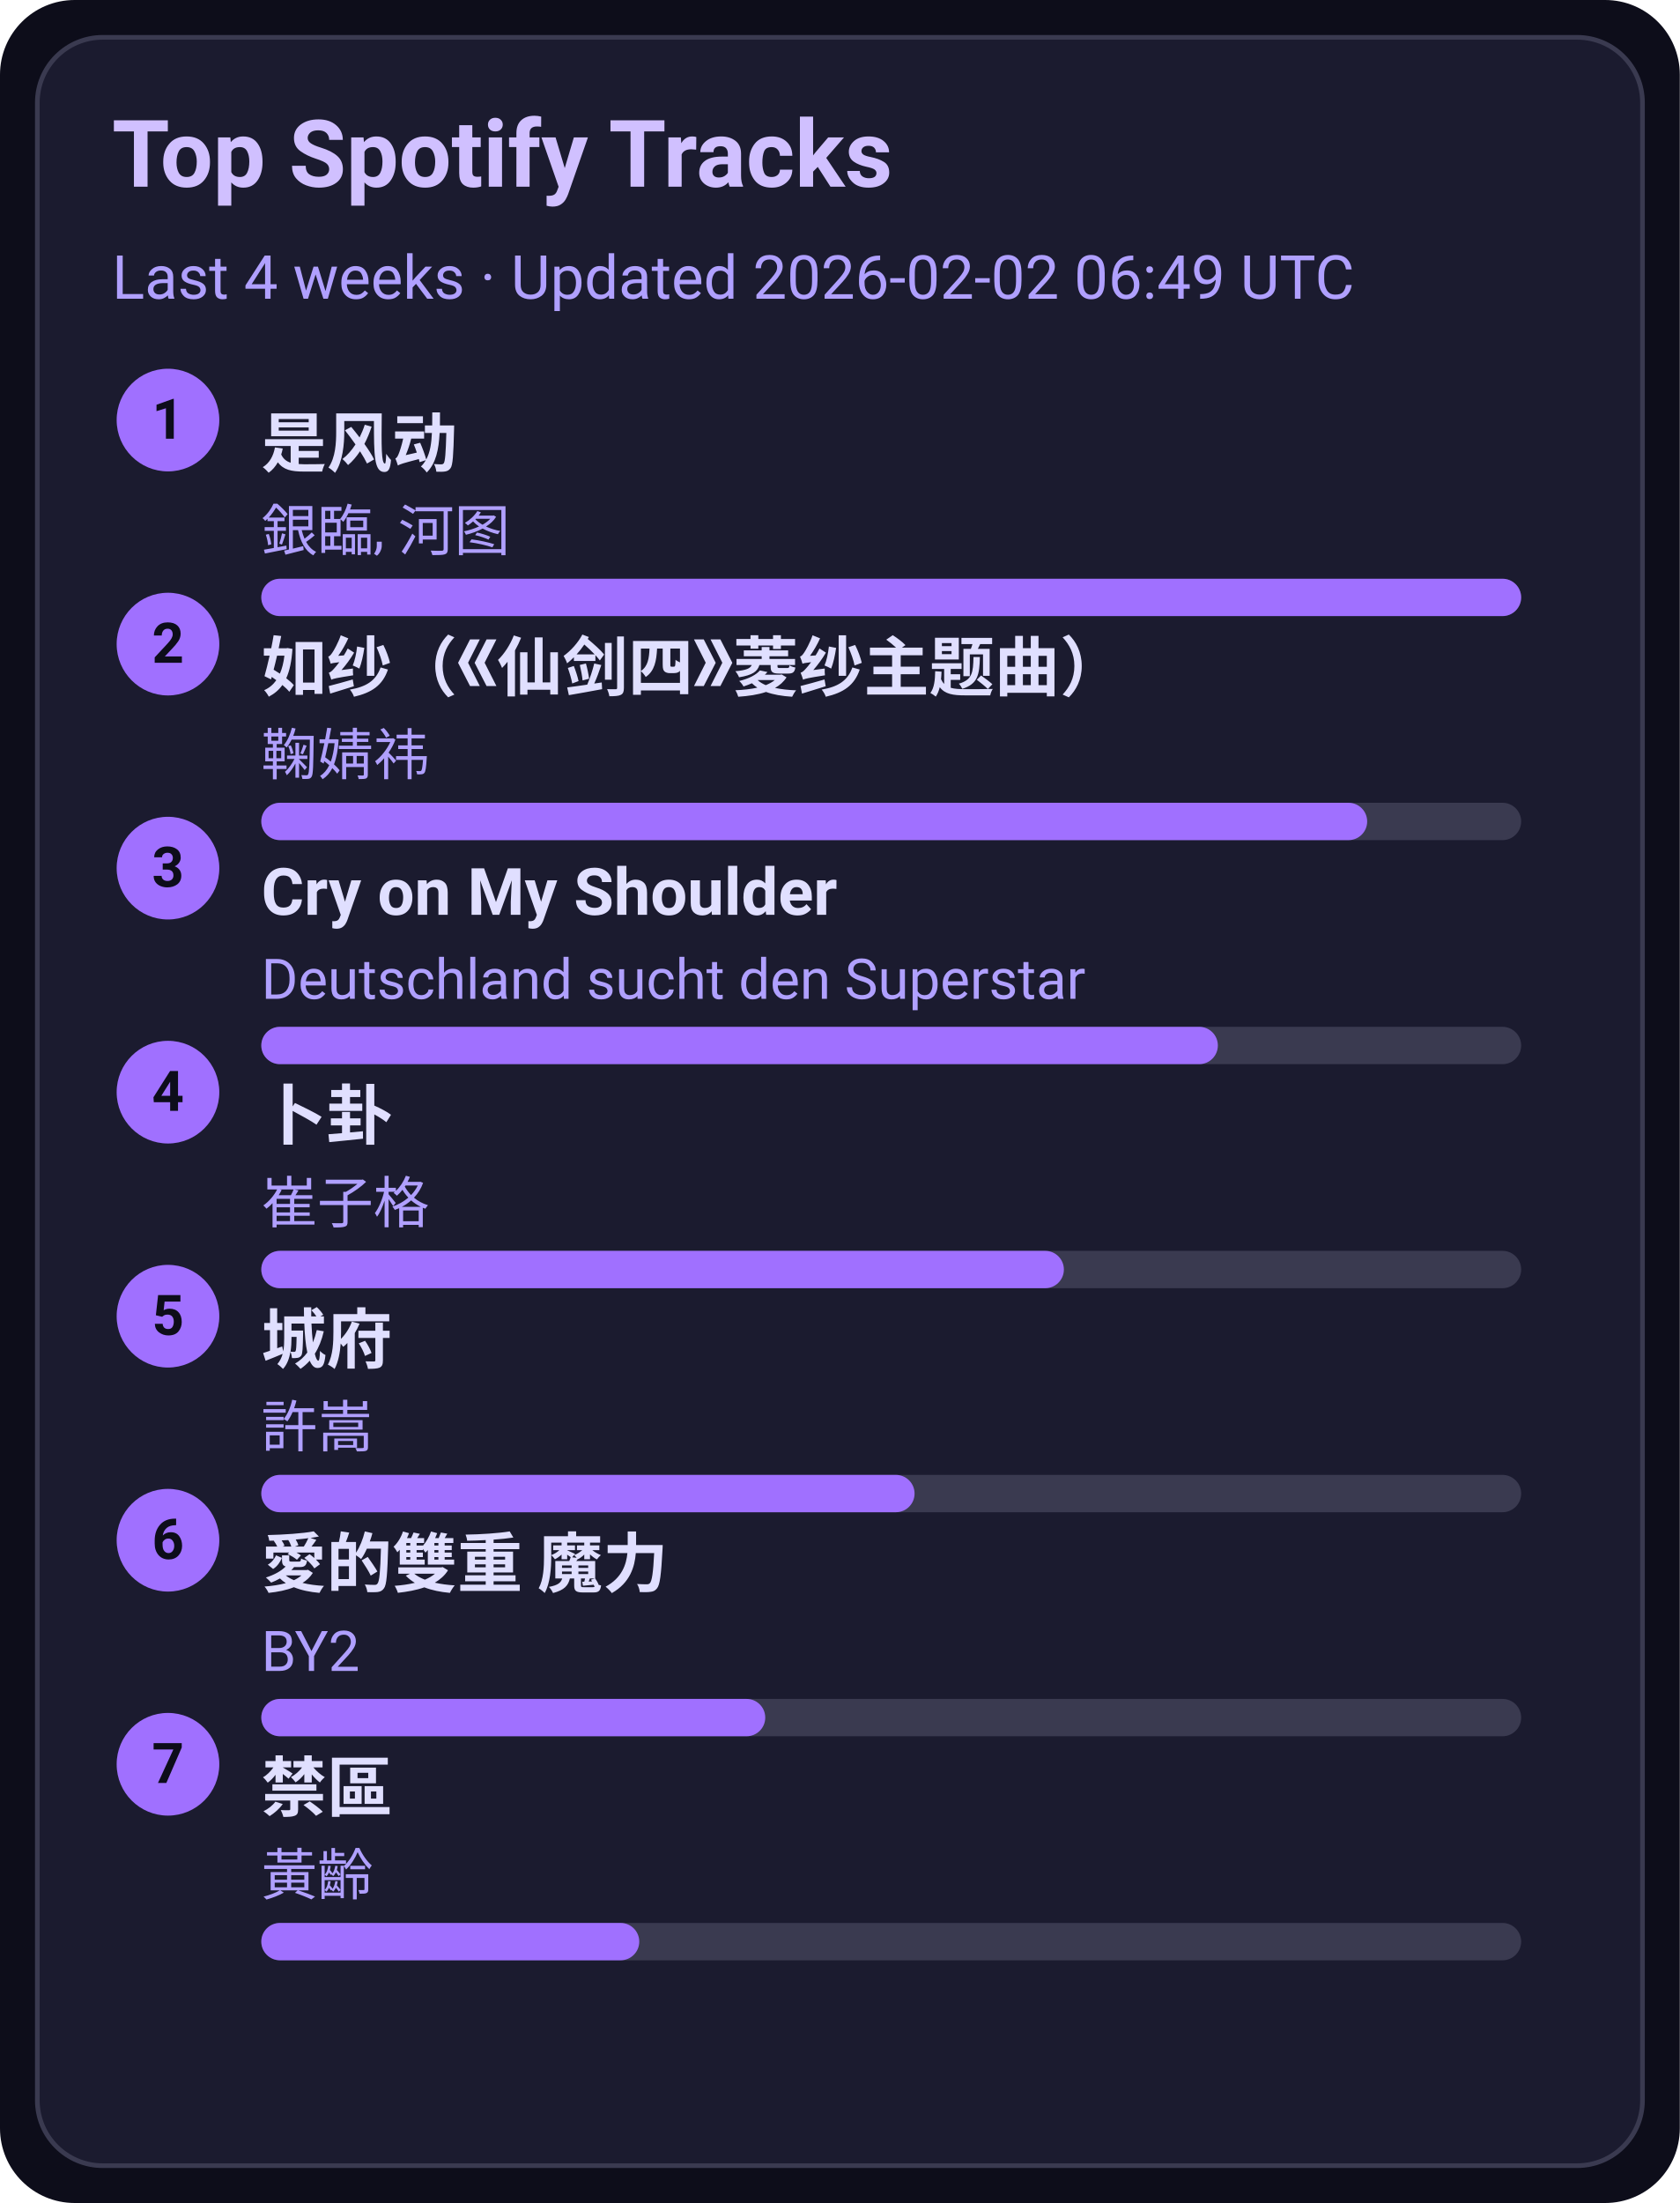
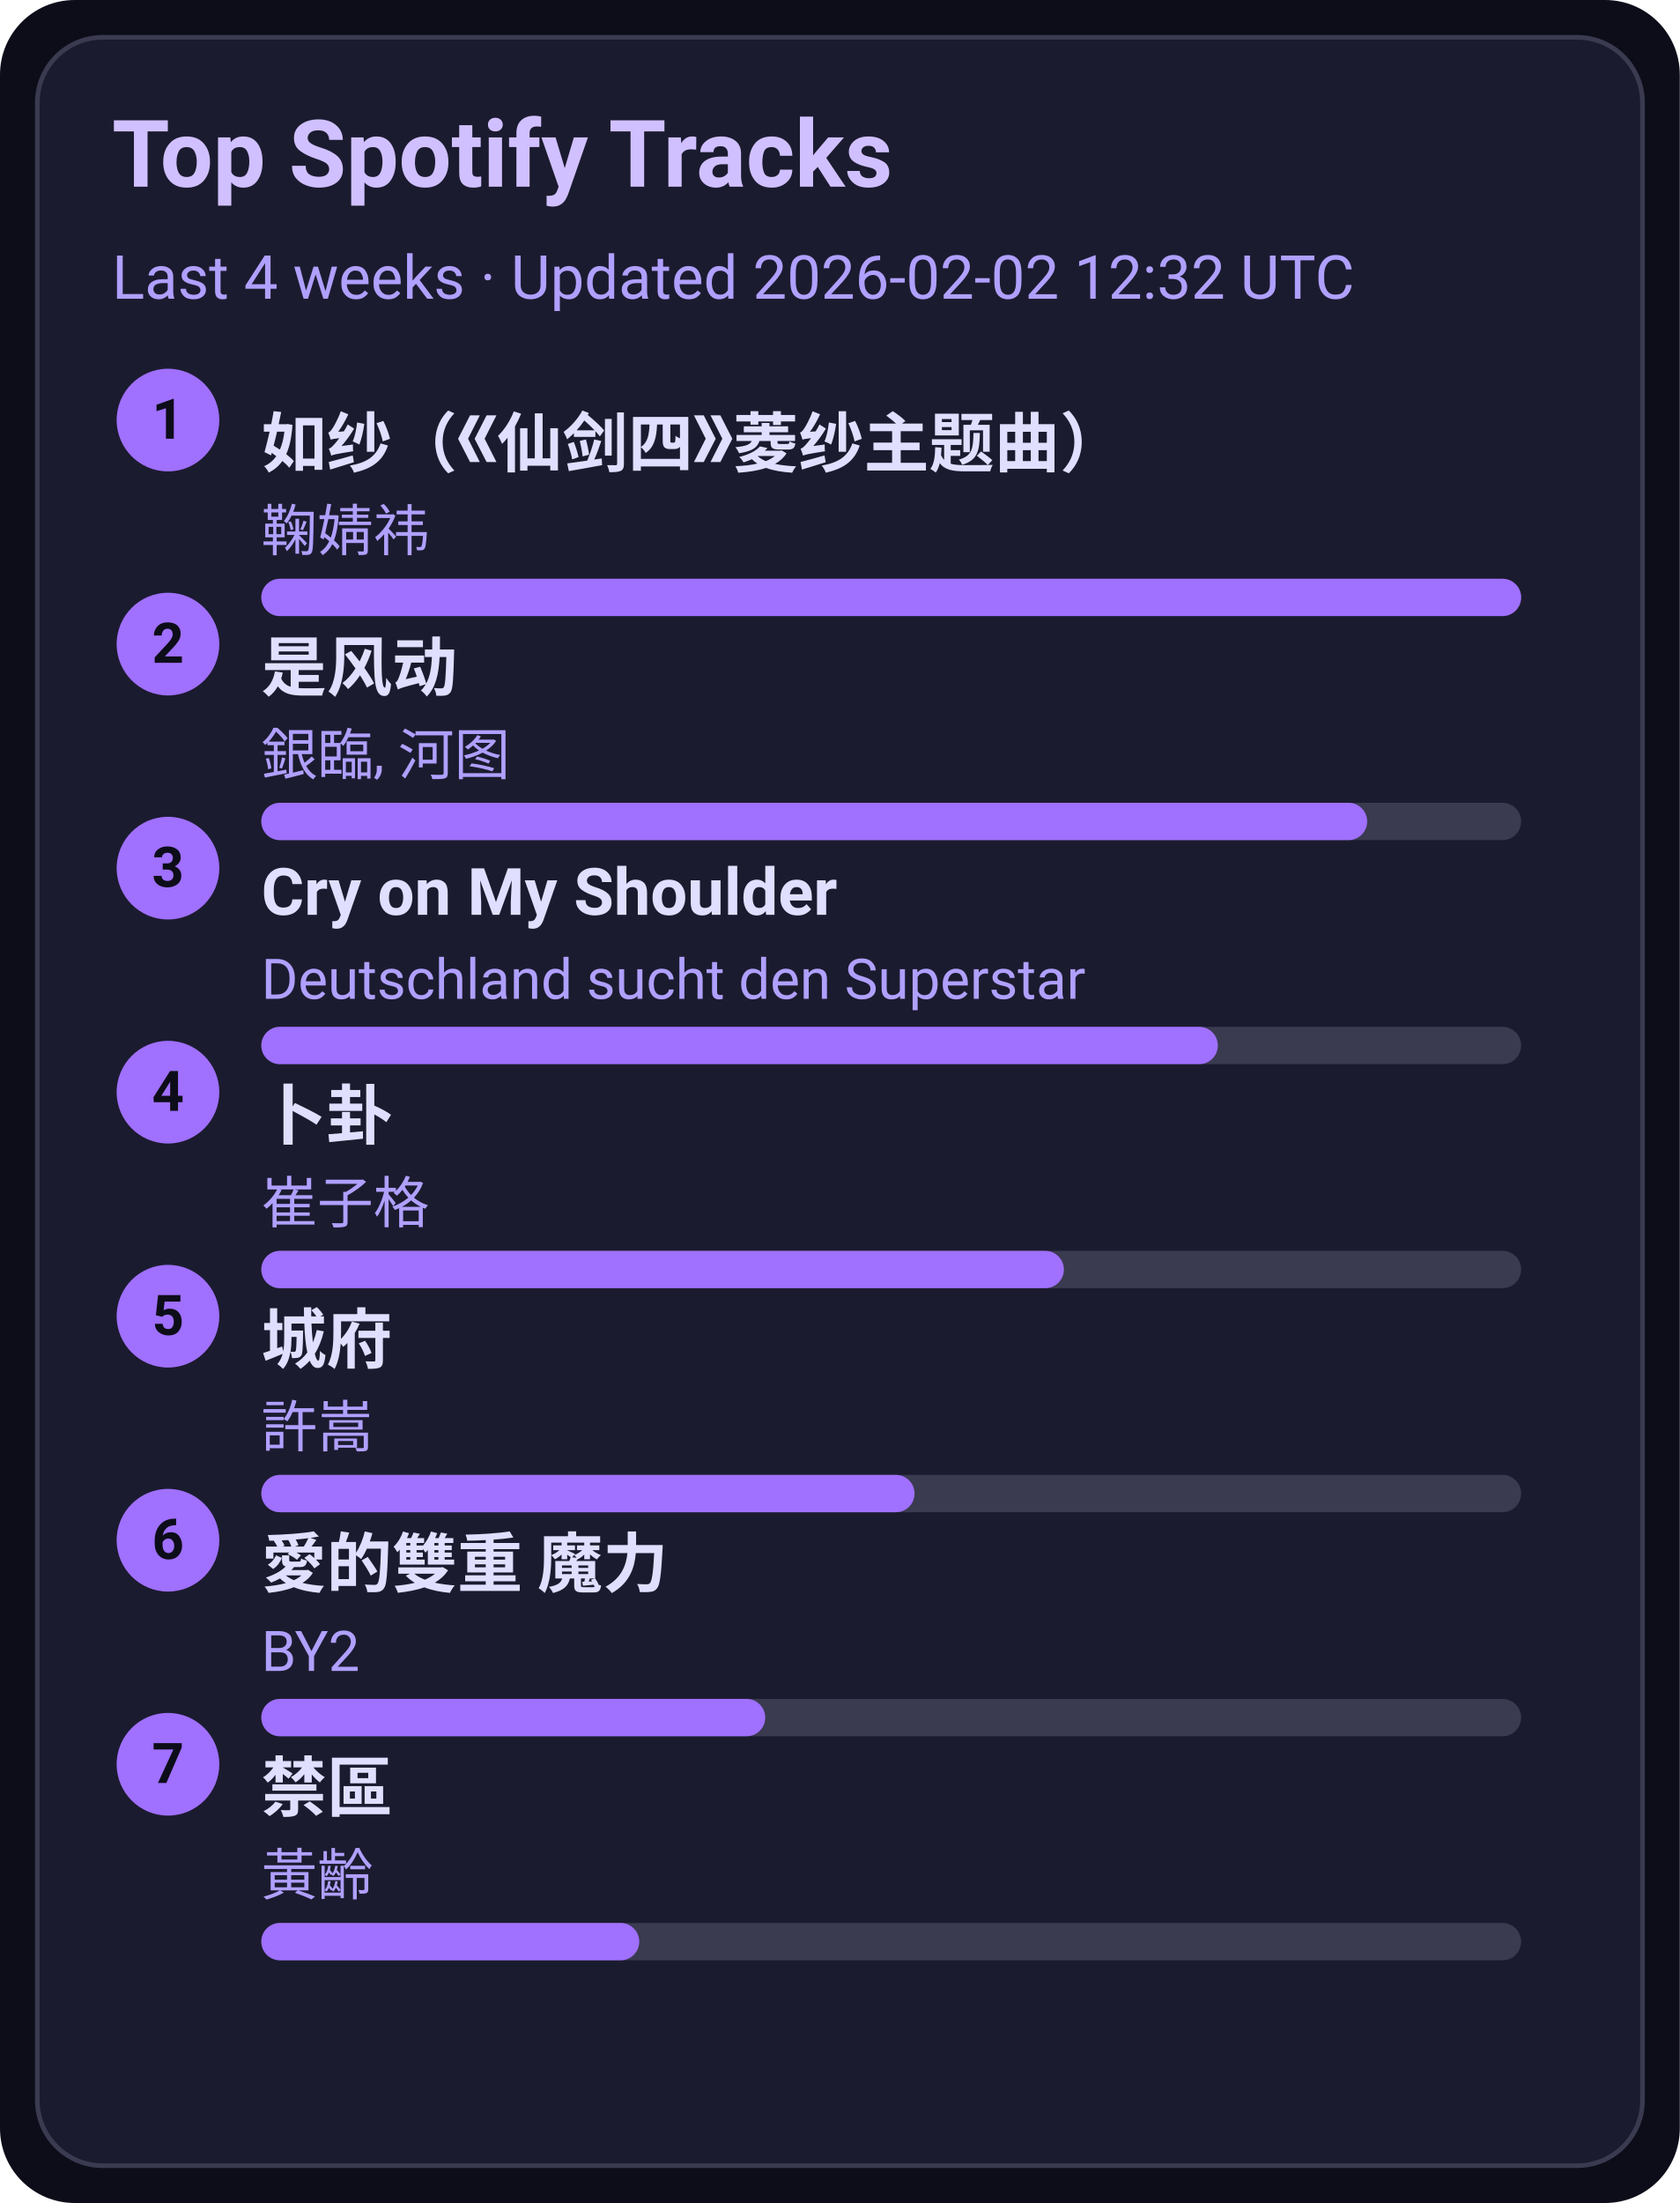
<svg xmlns="http://www.w3.org/2000/svg" width="360" height="472" viewBox="0 0 360 472">
  <style>text{font-family:-apple-system,BlinkMacSystemFont,Segoe UI,Roboto,Ubuntu,Helvetica Neue,Arial,Noto Sans,sans-serif}</style>
  <rect width="360" height="472" rx="16" fill="#0d0d1a" />
  <rect x="8" y="8" width="344" height="456" rx="14" fill="#1b1b2f" stroke="#3a3a50" />
  <text x="24" y="40" font-size="20" fill="#d0c0ff" font-weight="600">Top Spotify Tracks</text>
-   <text x="24" y="64" font-size="13" fill="#b0a0ff">Last 4 weeks · Updated 2026-02-02 06:49 UTC</text>
+   <text x="24" y="64" font-size="13" fill="#b0a0ff">Last 4 weeks · Updated 2026-02-02 12:32 UTC</text>
  <circle cx="36" cy="90" r="11" fill="#a070ff" />
  <text x="36" y="94" text-anchor="middle" font-size="12" fill="#0d0d1a" font-weight="700">1</text>
-   <a href="https://open.spotify.com/track/3lePQ8c4jq7bTePsXEmslh" target="_blank" rel="noopener noreferrer">
-     <text x="56" y="100" font-size="14" fill="#e0dfff" font-weight="600">是风动</text>
+   <a href="https://open.spotify.com/track/69FUNgvEVkNbHq43lgvdme" target="_blank" rel="noopener noreferrer">
+     <text x="56" y="100" font-size="14" fill="#e0dfff" font-weight="600">如纱（《仙剑四》菱纱主题曲）</text>
  </a>
-   <text x="56" y="118" font-size="12" fill="#b0a0ff">銀臨, 河图</text>
+   <text x="56" y="118" font-size="12" fill="#b0a0ff">鞠婧祎</text>
  <rect x="56" y="124" width="270" height="8" rx="4" fill="#3a3a50" />
  <rect x="56" y="124" width="270" height="8" rx="4" fill="#a070ff" />
  <circle cx="36" cy="138" r="11" fill="#a070ff" />
  <text x="36" y="142" text-anchor="middle" font-size="12" fill="#0d0d1a" font-weight="700">2</text>
-   <a href="https://open.spotify.com/track/69FUNgvEVkNbHq43lgvdme" target="_blank" rel="noopener noreferrer">
-     <text x="56" y="148" font-size="14" fill="#e0dfff" font-weight="600">如纱（《仙剑四》菱纱主题曲）</text>
+   <a href="https://open.spotify.com/track/3lePQ8c4jq7bTePsXEmslh" target="_blank" rel="noopener noreferrer">
+     <text x="56" y="148" font-size="14" fill="#e0dfff" font-weight="600">是风动</text>
  </a>
-   <text x="56" y="166" font-size="12" fill="#b0a0ff">鞠婧祎</text>
+   <text x="56" y="166" font-size="12" fill="#b0a0ff">銀臨, 河图</text>
  <rect x="56" y="172" width="270" height="8" rx="4" fill="#3a3a50" />
  <rect x="56" y="172" width="237" height="8" rx="4" fill="#a070ff" />
  <circle cx="36" cy="186" r="11" fill="#a070ff" />
  <text x="36" y="190" text-anchor="middle" font-size="12" fill="#0d0d1a" font-weight="700">3</text>
  <a href="https://open.spotify.com/track/6usmG2MoD0C0Lc2pNgCVWV" target="_blank" rel="noopener noreferrer">
    <text x="56" y="196" font-size="14" fill="#e0dfff" font-weight="600">Cry on My Shoulder</text>
  </a>
  <text x="56" y="214" font-size="12" fill="#b0a0ff">Deutschland sucht den Superstar</text>
  <rect x="56" y="220" width="270" height="8" rx="4" fill="#3a3a50" />
  <rect x="56" y="220" width="205" height="8" rx="4" fill="#a070ff" />
  <circle cx="36" cy="234" r="11" fill="#a070ff" />
  <text x="36" y="238" text-anchor="middle" font-size="12" fill="#0d0d1a" font-weight="700">4</text>
  <a href="https://open.spotify.com/track/4ToeYifpQaikbYa7krOD6s" target="_blank" rel="noopener noreferrer">
    <text x="56" y="244" font-size="14" fill="#e0dfff" font-weight="600">卜卦</text>
  </a>
  <text x="56" y="262" font-size="12" fill="#b0a0ff">崔子格</text>
  <rect x="56" y="268" width="270" height="8" rx="4" fill="#3a3a50" />
  <rect x="56" y="268" width="172" height="8" rx="4" fill="#a070ff" />
  <circle cx="36" cy="282" r="11" fill="#a070ff" />
  <text x="36" y="286" text-anchor="middle" font-size="12" fill="#0d0d1a" font-weight="700">5</text>
  <a href="https://open.spotify.com/track/4AmlSf7hye0QVpnHCcEoEw" target="_blank" rel="noopener noreferrer">
    <text x="56" y="292" font-size="14" fill="#e0dfff" font-weight="600">城府</text>
  </a>
  <text x="56" y="310" font-size="12" fill="#b0a0ff">許嵩</text>
  <rect x="56" y="316" width="270" height="8" rx="4" fill="#3a3a50" />
  <rect x="56" y="316" width="140" height="8" rx="4" fill="#a070ff" />
  <circle cx="36" cy="330" r="11" fill="#a070ff" />
  <text x="36" y="334" text-anchor="middle" font-size="12" fill="#0d0d1a" font-weight="700">6</text>
  <a href="https://open.spotify.com/track/0yYmS4k3R0TTdDhvOBxRVp" target="_blank" rel="noopener noreferrer">
    <text x="56" y="340" font-size="14" fill="#e0dfff" font-weight="600">愛的雙重 魔力</text>
  </a>
  <text x="56" y="358" font-size="12" fill="#b0a0ff">BY2</text>
  <rect x="56" y="364" width="270" height="8" rx="4" fill="#3a3a50" />
  <rect x="56" y="364" width="108" height="8" rx="4" fill="#a070ff" />
  <circle cx="36" cy="378" r="11" fill="#a070ff" />
  <text x="36" y="382" text-anchor="middle" font-size="12" fill="#0d0d1a" font-weight="700">7</text>
  <a href="https://open.spotify.com/track/5HAMeMgu9hGL5a8ZwNz6cp" target="_blank" rel="noopener noreferrer">
    <text x="56" y="388" font-size="14" fill="#e0dfff" font-weight="600">禁區</text>
  </a>
  <text x="56" y="406" font-size="12" fill="#b0a0ff">黃齡</text>
  <rect x="56" y="412" width="270" height="8" rx="4" fill="#3a3a50" />
  <rect x="56" y="412" width="81" height="8" rx="4" fill="#a070ff" />
</svg>
